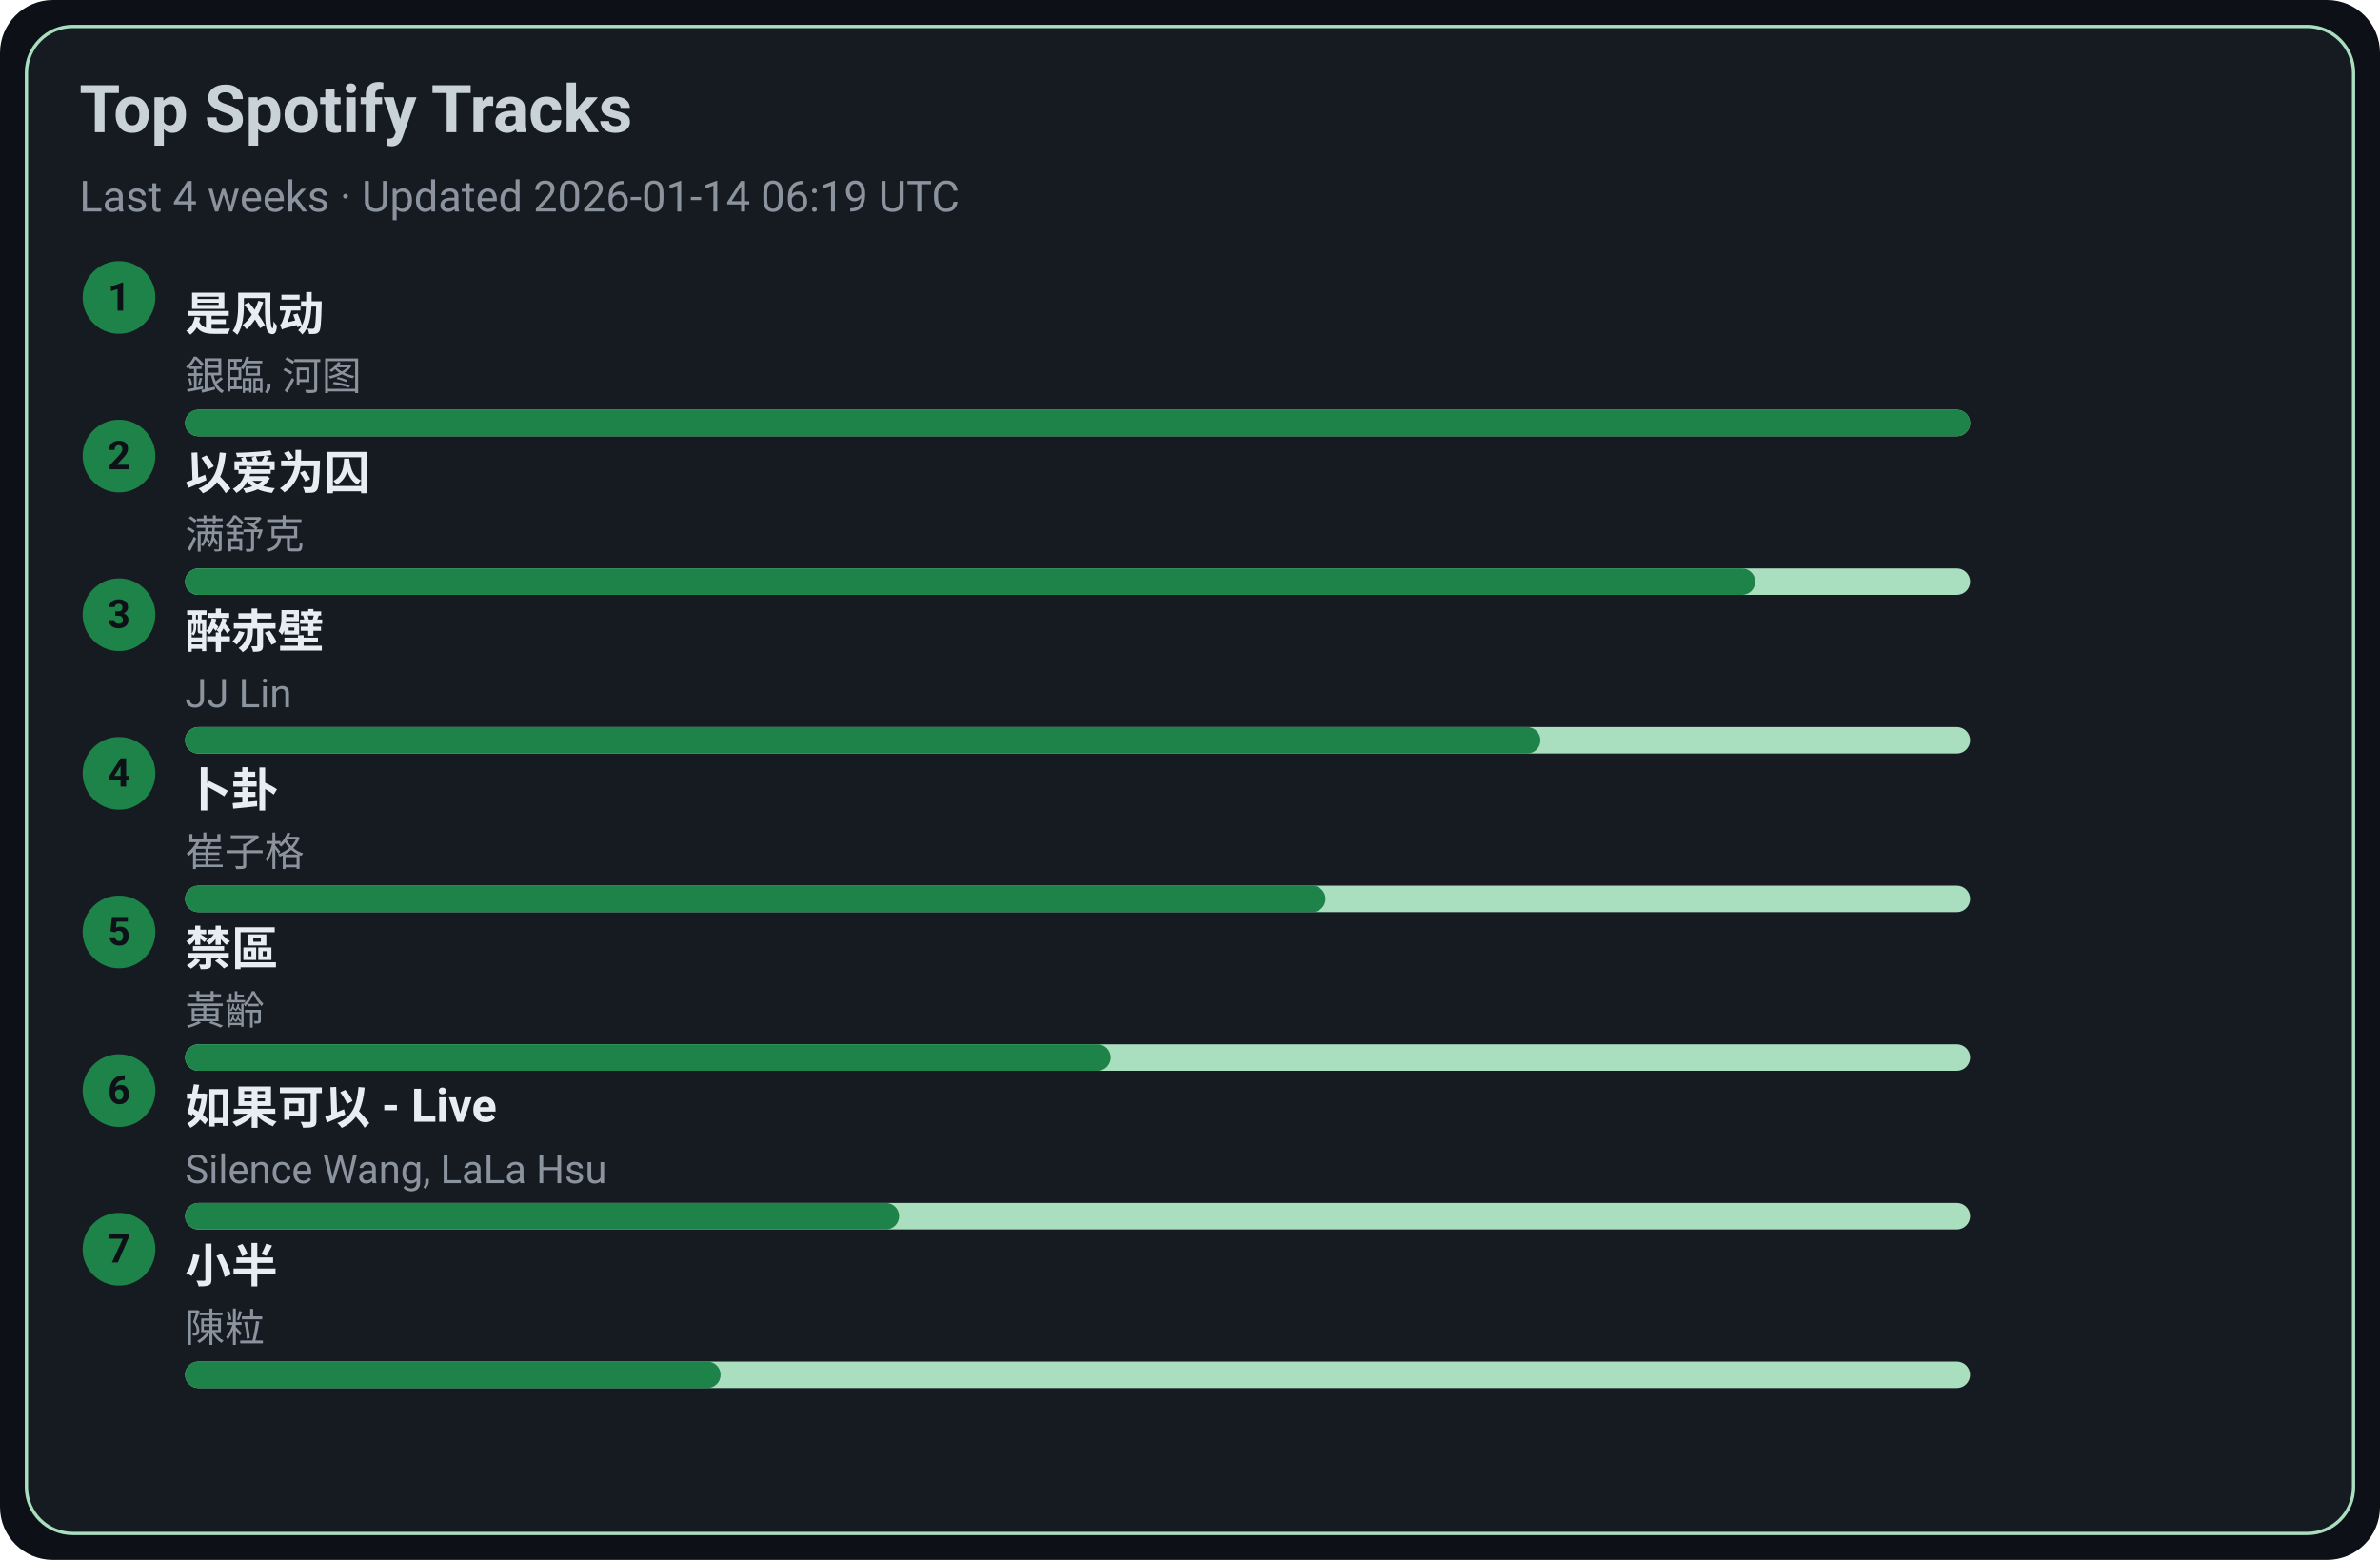
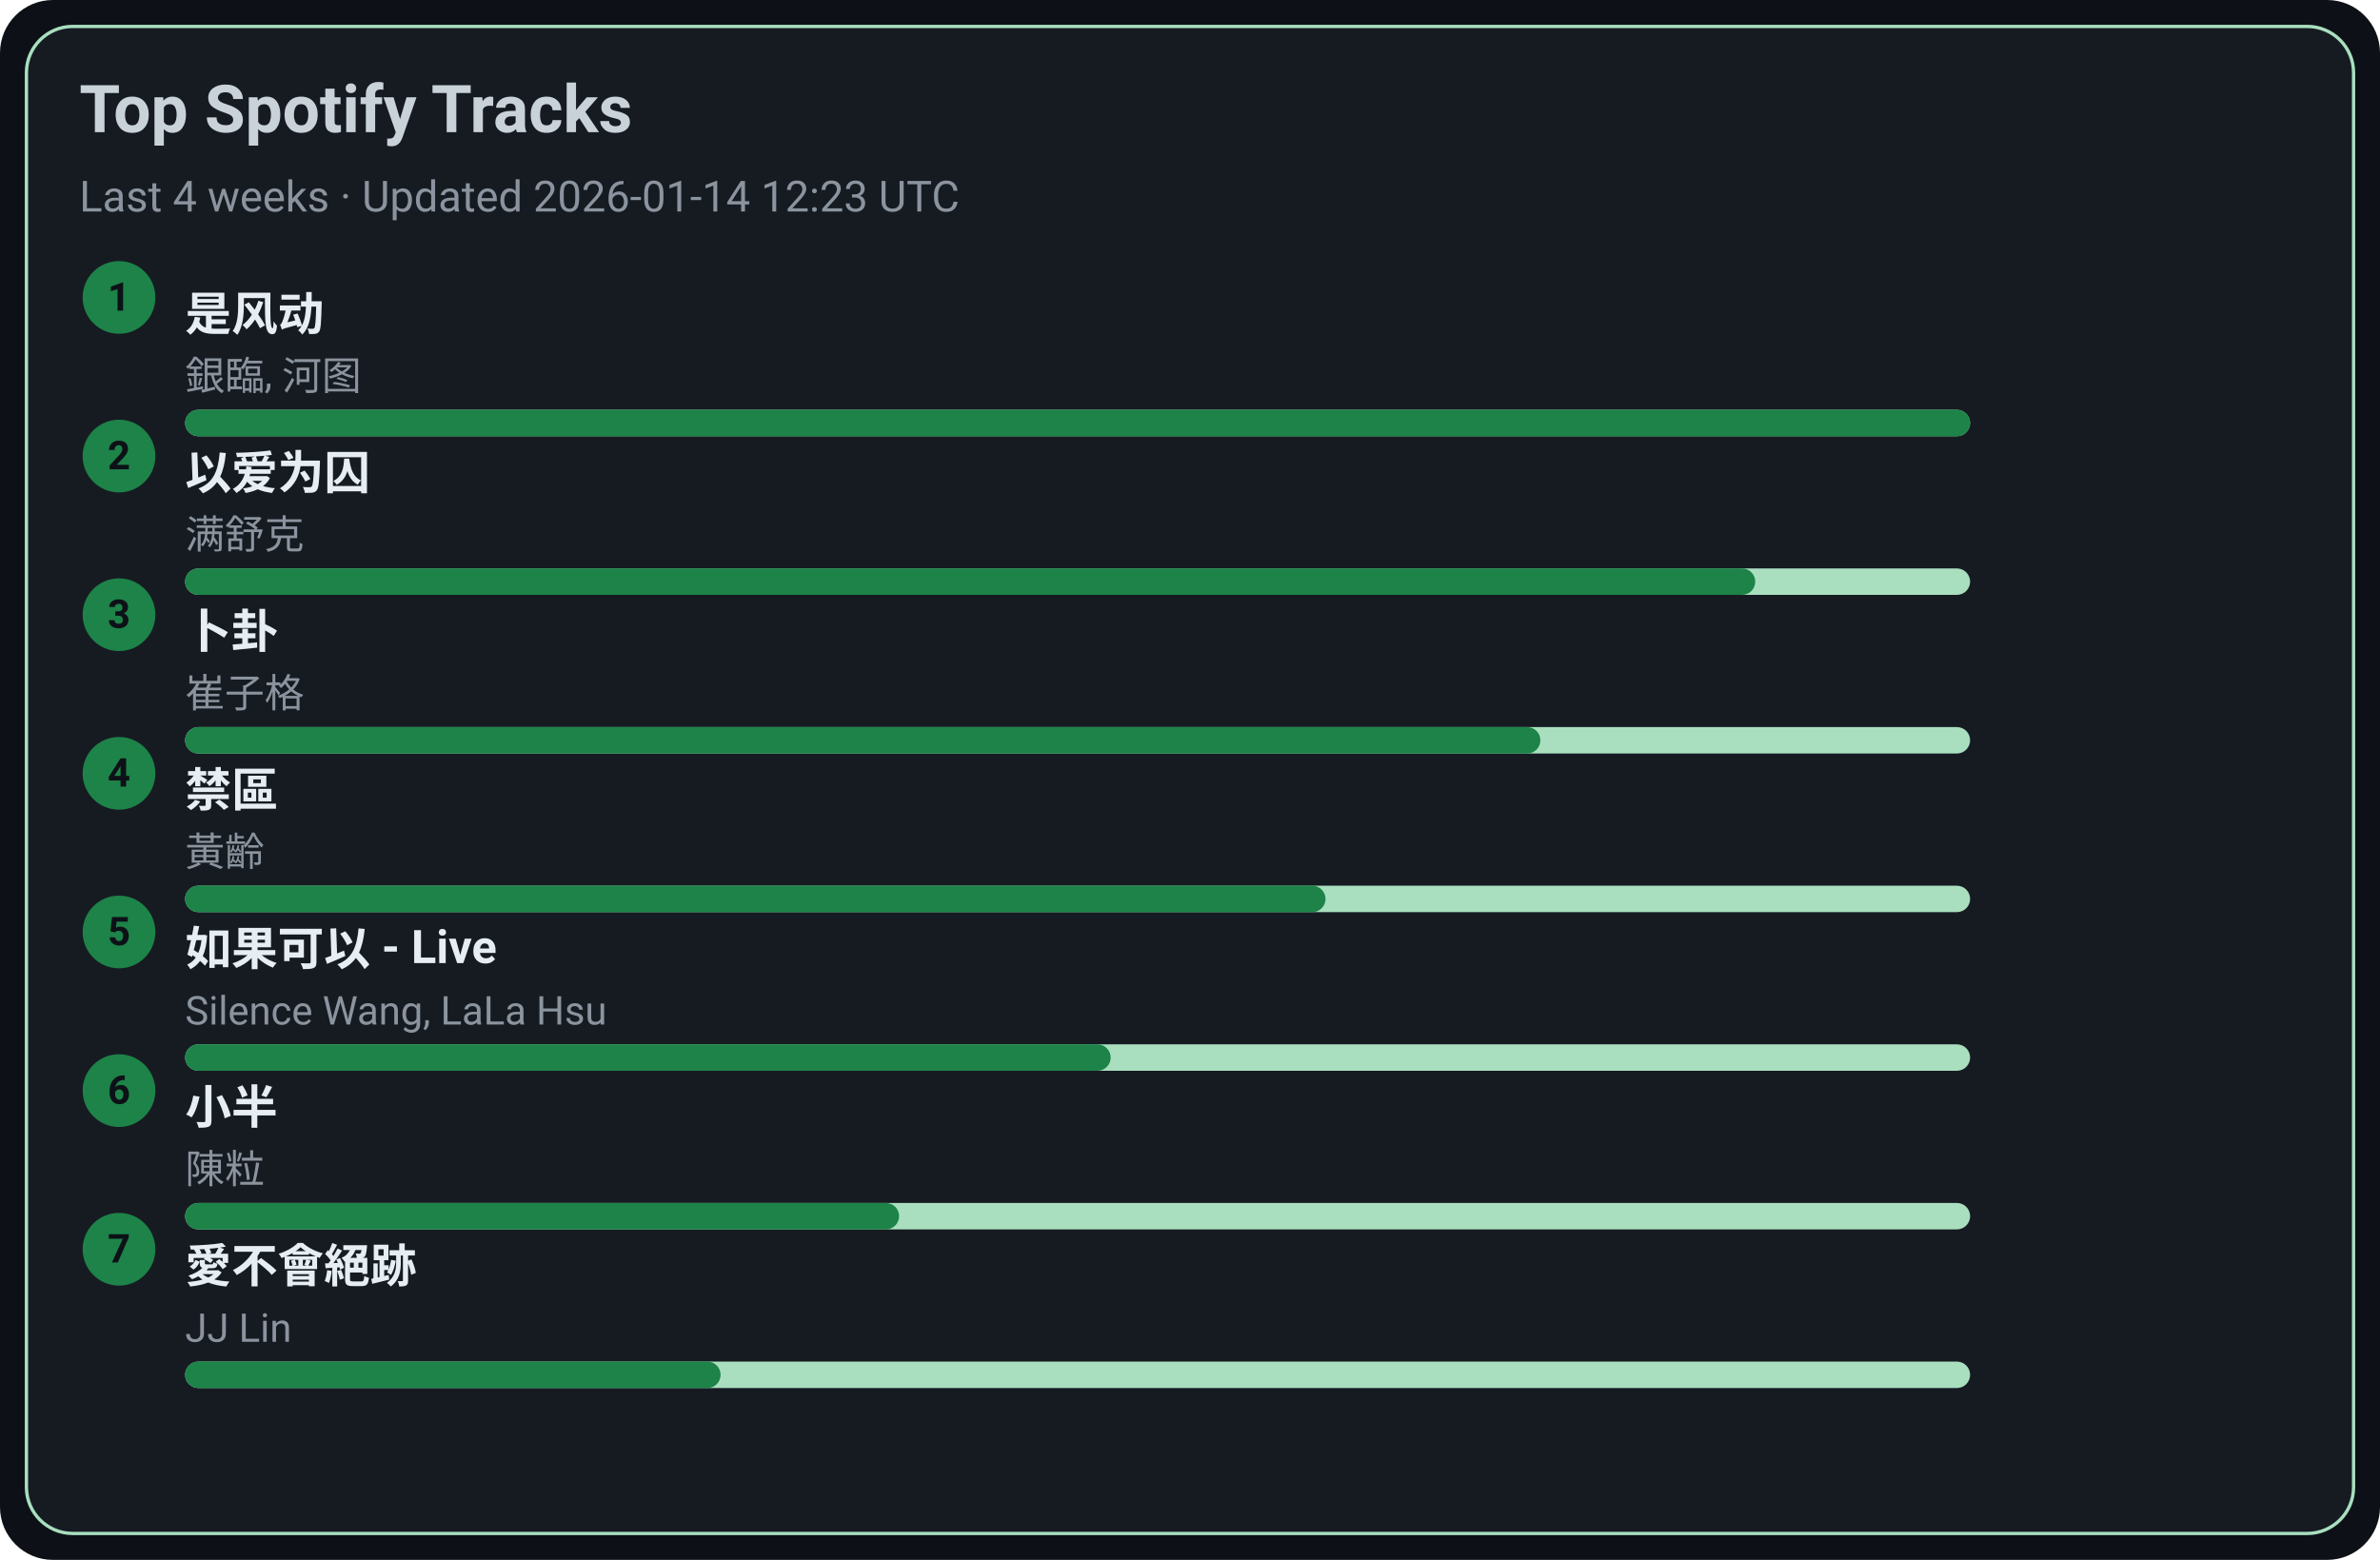
<svg xmlns="http://www.w3.org/2000/svg" width="720" height="472" viewBox="0 0 720 472">
  <style>text{font-family:-apple-system,BlinkMacSystemFont,Segoe UI,Roboto,Ubuntu,Helvetica Neue,Arial,Noto Sans,sans-serif}</style>
  <rect width="720" height="472" rx="16" fill="#0d1117" />
  <rect x="8" y="8" width="704" height="456" rx="14" fill="#161b22" stroke="#A9DFBF" />
  <text x="24" y="40" font-size="20" fill="#c9d1d9" font-weight="600">Top Spotify Tracks</text>
-   <text x="24" y="64" font-size="13" fill="#8b949e">Last 4 weeks · Updated 2026-01-14 06:19 UTC</text>
+   <text x="24" y="64" font-size="13" fill="#8b949e">Last 4 weeks · Updated 2026-01-14 12:23 UTC</text>
  <circle cx="36" cy="90" r="11" fill="#1D8348" />
  <text x="36" y="94" text-anchor="middle" font-size="12" fill="#0d1117" font-weight="700">1</text>
  <a href="https://open.spotify.com/track/3lePQ8c4jq7bTePsXEmslh" target="_blank" rel="noopener noreferrer">
    <text x="56" y="100" font-size="14" fill="#e6edf3" font-weight="600">是风动</text>
  </a>
  <text x="56" y="118" font-size="12" fill="#8b949e">銀臨, 河图</text>
  <rect x="56" y="124" width="540" height="8" rx="4" fill="#A9DFBF" />
  <rect x="56" y="124" width="540" height="8" rx="4" fill="#1D8348" />
  <circle cx="36" cy="138" r="11" fill="#1D8348" />
  <text x="36" y="142" text-anchor="middle" font-size="12" fill="#0d1117" font-weight="700">2</text>
  <a href="https://open.spotify.com/track/0RW2LEfGQK5BaIho6sSLqf" target="_blank" rel="noopener noreferrer">
    <text x="56" y="148" font-size="14" fill="#e6edf3" font-weight="600">以爱为囚</text>
  </a>
  <text x="56" y="166" font-size="12" fill="#8b949e">满舒克</text>
  <rect x="56" y="172" width="540" height="8" rx="4" fill="#A9DFBF" />
  <rect x="56" y="172" width="475" height="8" rx="4" fill="#1D8348" />
  <circle cx="36" cy="186" r="11" fill="#1D8348" />
  <text x="36" y="190" text-anchor="middle" font-size="12" fill="#0d1117" font-weight="700">3</text>
-   <a href="https://open.spotify.com/track/69lAYqbyHL1A0gctdLd9WV" target="_blank" rel="noopener noreferrer">
-     <text x="56" y="196" font-size="14" fill="#e6edf3" font-weight="600">醉赤壁</text>
+   <a href="https://open.spotify.com/track/4ToeYifpQaikbYa7krOD6s" target="_blank" rel="noopener noreferrer">
+     <text x="56" y="196" font-size="14" fill="#e6edf3" font-weight="600">卜卦</text>
  </a>
-   <text x="56" y="214" font-size="12" fill="#8b949e">JJ Lin</text>
+   <text x="56" y="214" font-size="12" fill="#8b949e">崔子格</text>
  <rect x="56" y="220" width="540" height="8" rx="4" fill="#A9DFBF" />
  <rect x="56" y="220" width="410" height="8" rx="4" fill="#1D8348" />
  <circle cx="36" cy="234" r="11" fill="#1D8348" />
  <text x="36" y="238" text-anchor="middle" font-size="12" fill="#0d1117" font-weight="700">4</text>
-   <a href="https://open.spotify.com/track/4ToeYifpQaikbYa7krOD6s" target="_blank" rel="noopener noreferrer">
-     <text x="56" y="244" font-size="14" fill="#e6edf3" font-weight="600">卜卦</text>
+   <a href="https://open.spotify.com/track/5HAMeMgu9hGL5a8ZwNz6cp" target="_blank" rel="noopener noreferrer">
+     <text x="56" y="244" font-size="14" fill="#e6edf3" font-weight="600">禁區</text>
  </a>
-   <text x="56" y="262" font-size="12" fill="#8b949e">崔子格</text>
+   <text x="56" y="262" font-size="12" fill="#8b949e">黃齡</text>
  <rect x="56" y="268" width="540" height="8" rx="4" fill="#A9DFBF" />
  <rect x="56" y="268" width="345" height="8" rx="4" fill="#1D8348" />
  <circle cx="36" cy="282" r="11" fill="#1D8348" />
  <text x="36" y="286" text-anchor="middle" font-size="12" fill="#0d1117" font-weight="700">5</text>
-   <a href="https://open.spotify.com/track/5HAMeMgu9hGL5a8ZwNz6cp" target="_blank" rel="noopener noreferrer">
-     <text x="56" y="292" font-size="14" fill="#e6edf3" font-weight="600">禁區</text>
+   <a href="https://open.spotify.com/track/6IF65dJzfmPcX7jwDegwoo" target="_blank" rel="noopener noreferrer">
+     <text x="56" y="292" font-size="14" fill="#e6edf3" font-weight="600">如果可以 - Live</text>
  </a>
-   <text x="56" y="310" font-size="12" fill="#8b949e">黃齡</text>
+   <text x="56" y="310" font-size="12" fill="#8b949e">Silence Wang, LaLa Hsu</text>
  <rect x="56" y="316" width="540" height="8" rx="4" fill="#A9DFBF" />
  <rect x="56" y="316" width="280" height="8" rx="4" fill="#1D8348" />
  <circle cx="36" cy="330" r="11" fill="#1D8348" />
  <text x="36" y="334" text-anchor="middle" font-size="12" fill="#0d1117" font-weight="700">6</text>
-   <a href="https://open.spotify.com/track/6IF65dJzfmPcX7jwDegwoo" target="_blank" rel="noopener noreferrer">
-     <text x="56" y="340" font-size="14" fill="#e6edf3" font-weight="600">如果可以 - Live</text>
+   <a href="https://open.spotify.com/track/3QxWTqyIT4O9bokIZlNDpo" target="_blank" rel="noopener noreferrer">
+     <text x="56" y="340" font-size="14" fill="#e6edf3" font-weight="600">小半</text>
  </a>
-   <text x="56" y="358" font-size="12" fill="#8b949e">Silence Wang, LaLa Hsu</text>
+   <text x="56" y="358" font-size="12" fill="#8b949e">陳粒</text>
  <rect x="56" y="364" width="540" height="8" rx="4" fill="#A9DFBF" />
  <rect x="56" y="364" width="216" height="8" rx="4" fill="#1D8348" />
  <circle cx="36" cy="378" r="11" fill="#1D8348" />
  <text x="36" y="382" text-anchor="middle" font-size="12" fill="#0d1117" font-weight="700">7</text>
-   <a href="https://open.spotify.com/track/3QxWTqyIT4O9bokIZlNDpo" target="_blank" rel="noopener noreferrer">
-     <text x="56" y="388" font-size="14" fill="#e6edf3" font-weight="600">小半</text>
+   <a href="https://open.spotify.com/track/3zP4GbFEI4GLJMblRgLmdK" target="_blank" rel="noopener noreferrer">
+     <text x="56" y="388" font-size="14" fill="#e6edf3" font-weight="600">愛不會絕跡</text>
  </a>
-   <text x="56" y="406" font-size="12" fill="#8b949e">陳粒</text>
+   <text x="56" y="406" font-size="12" fill="#8b949e">JJ Lin</text>
  <rect x="56" y="412" width="540" height="8" rx="4" fill="#A9DFBF" />
  <rect x="56" y="412" width="162" height="8" rx="4" fill="#1D8348" />
</svg>
